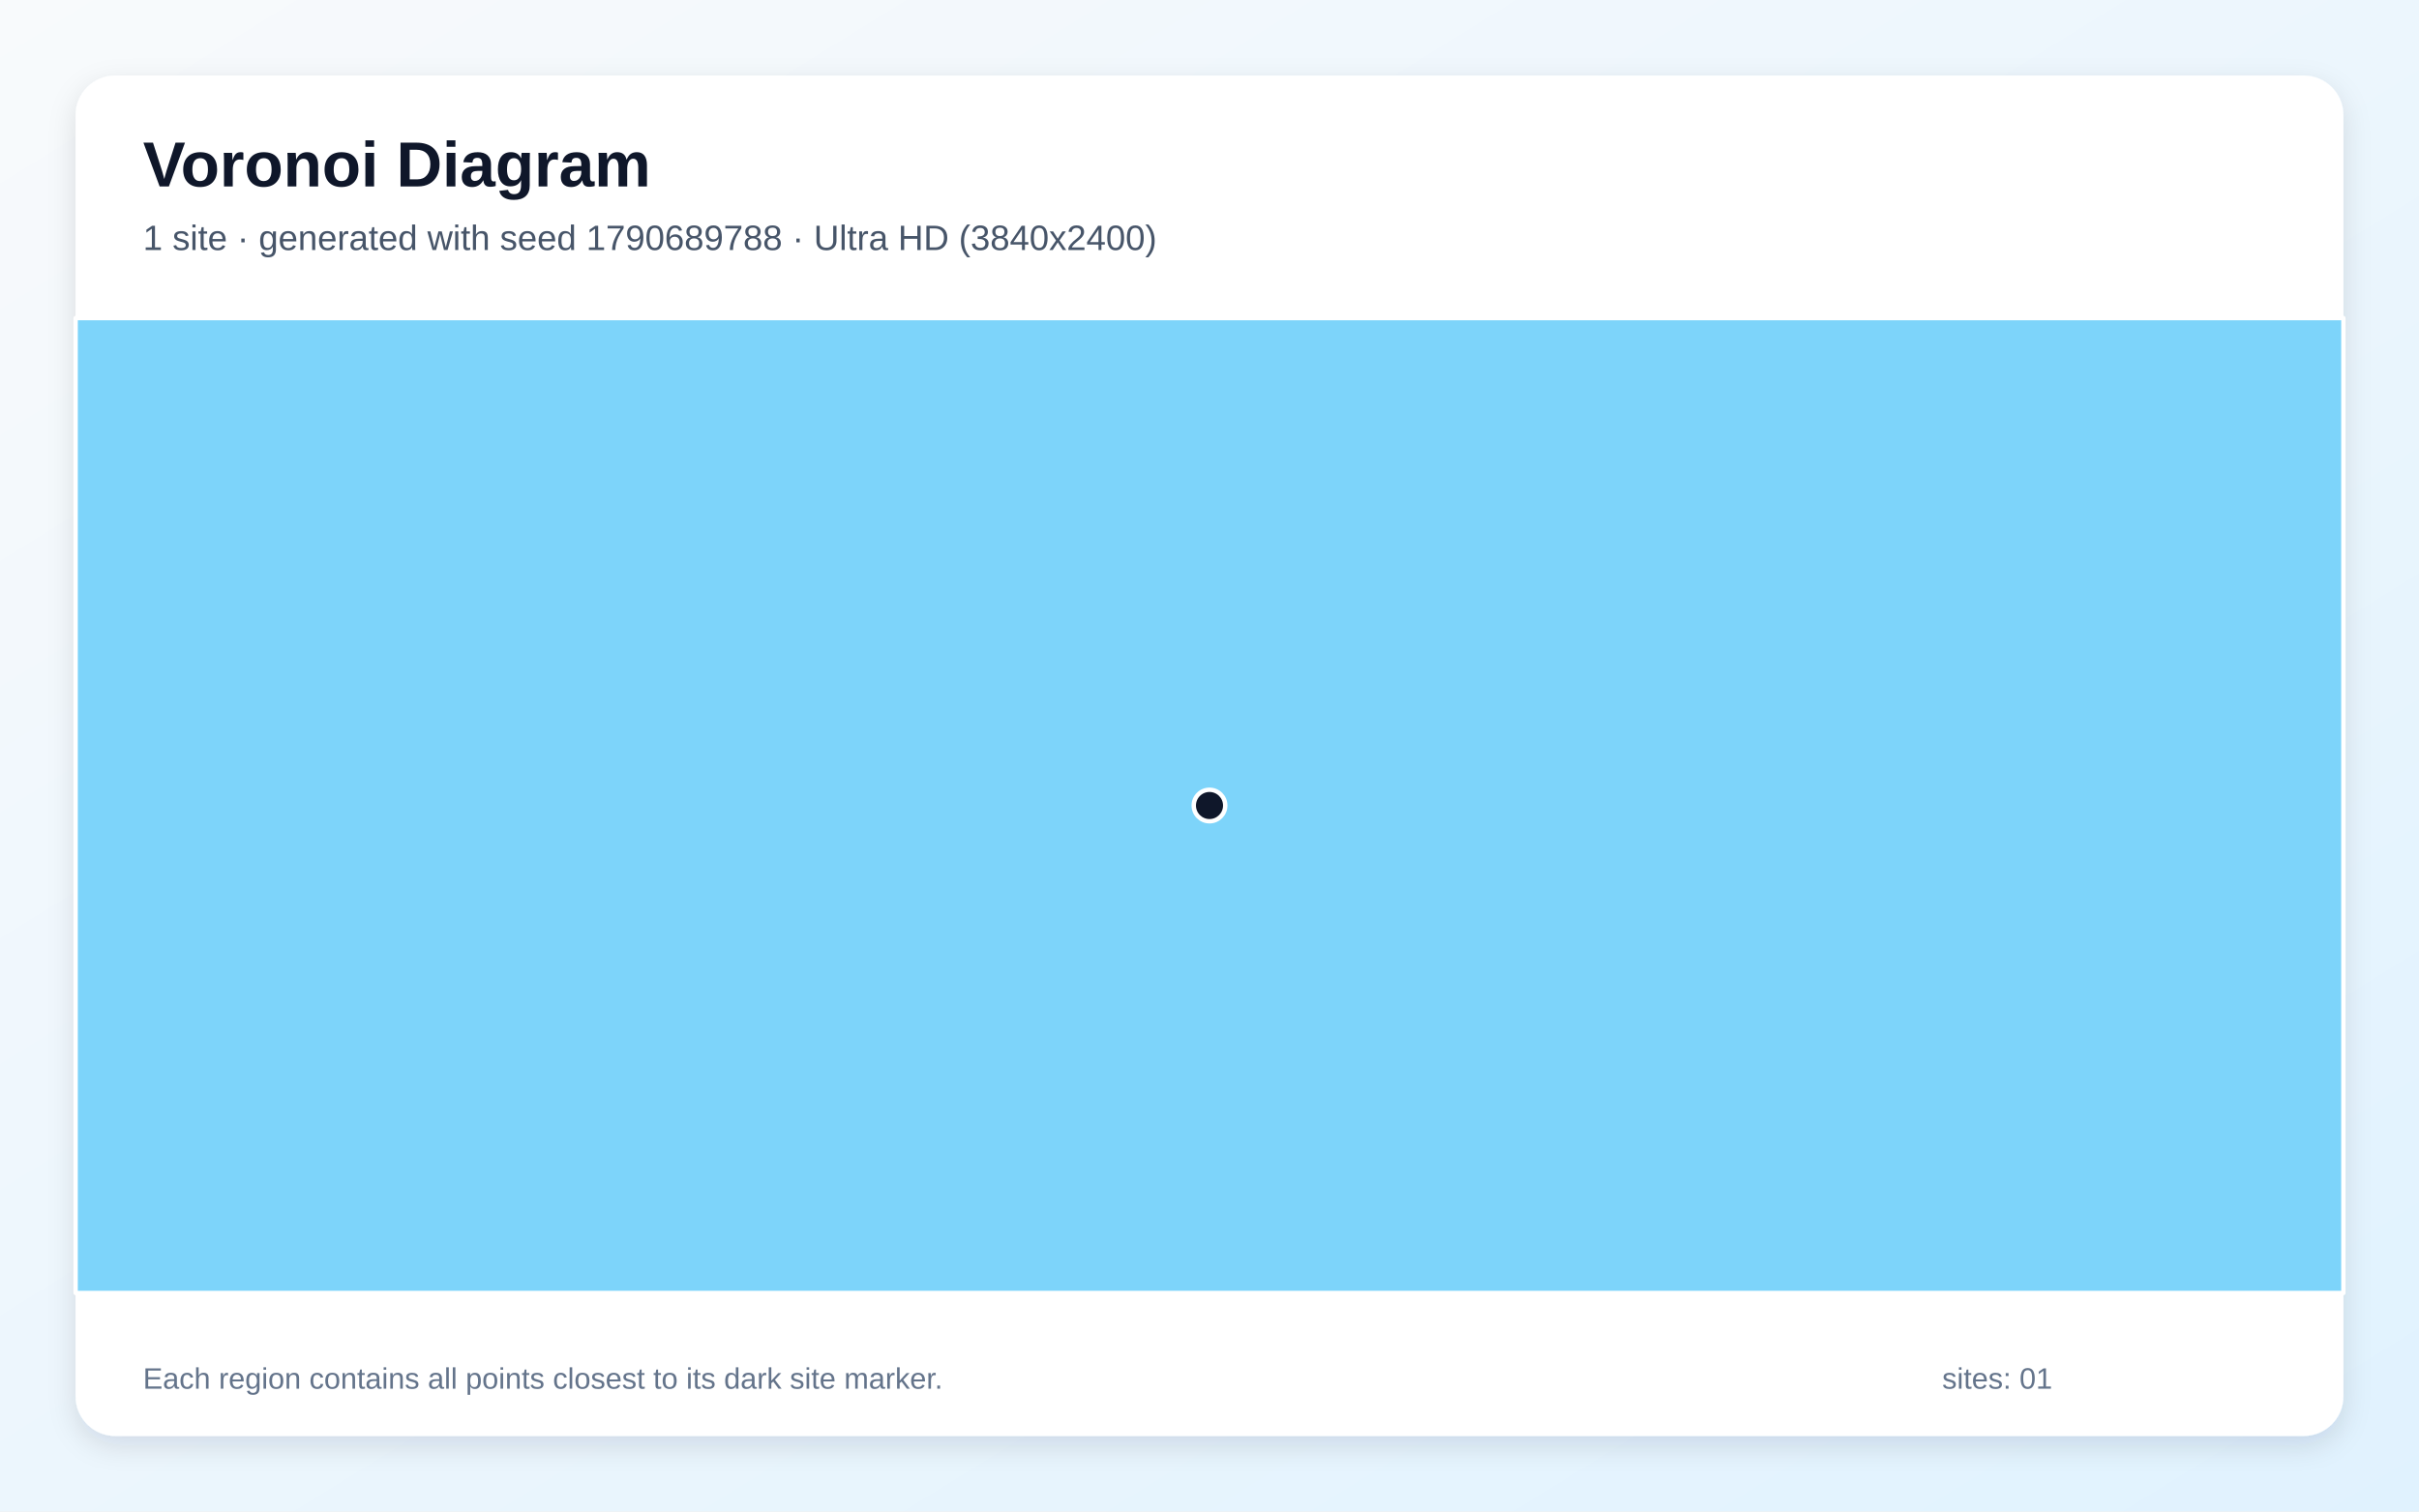
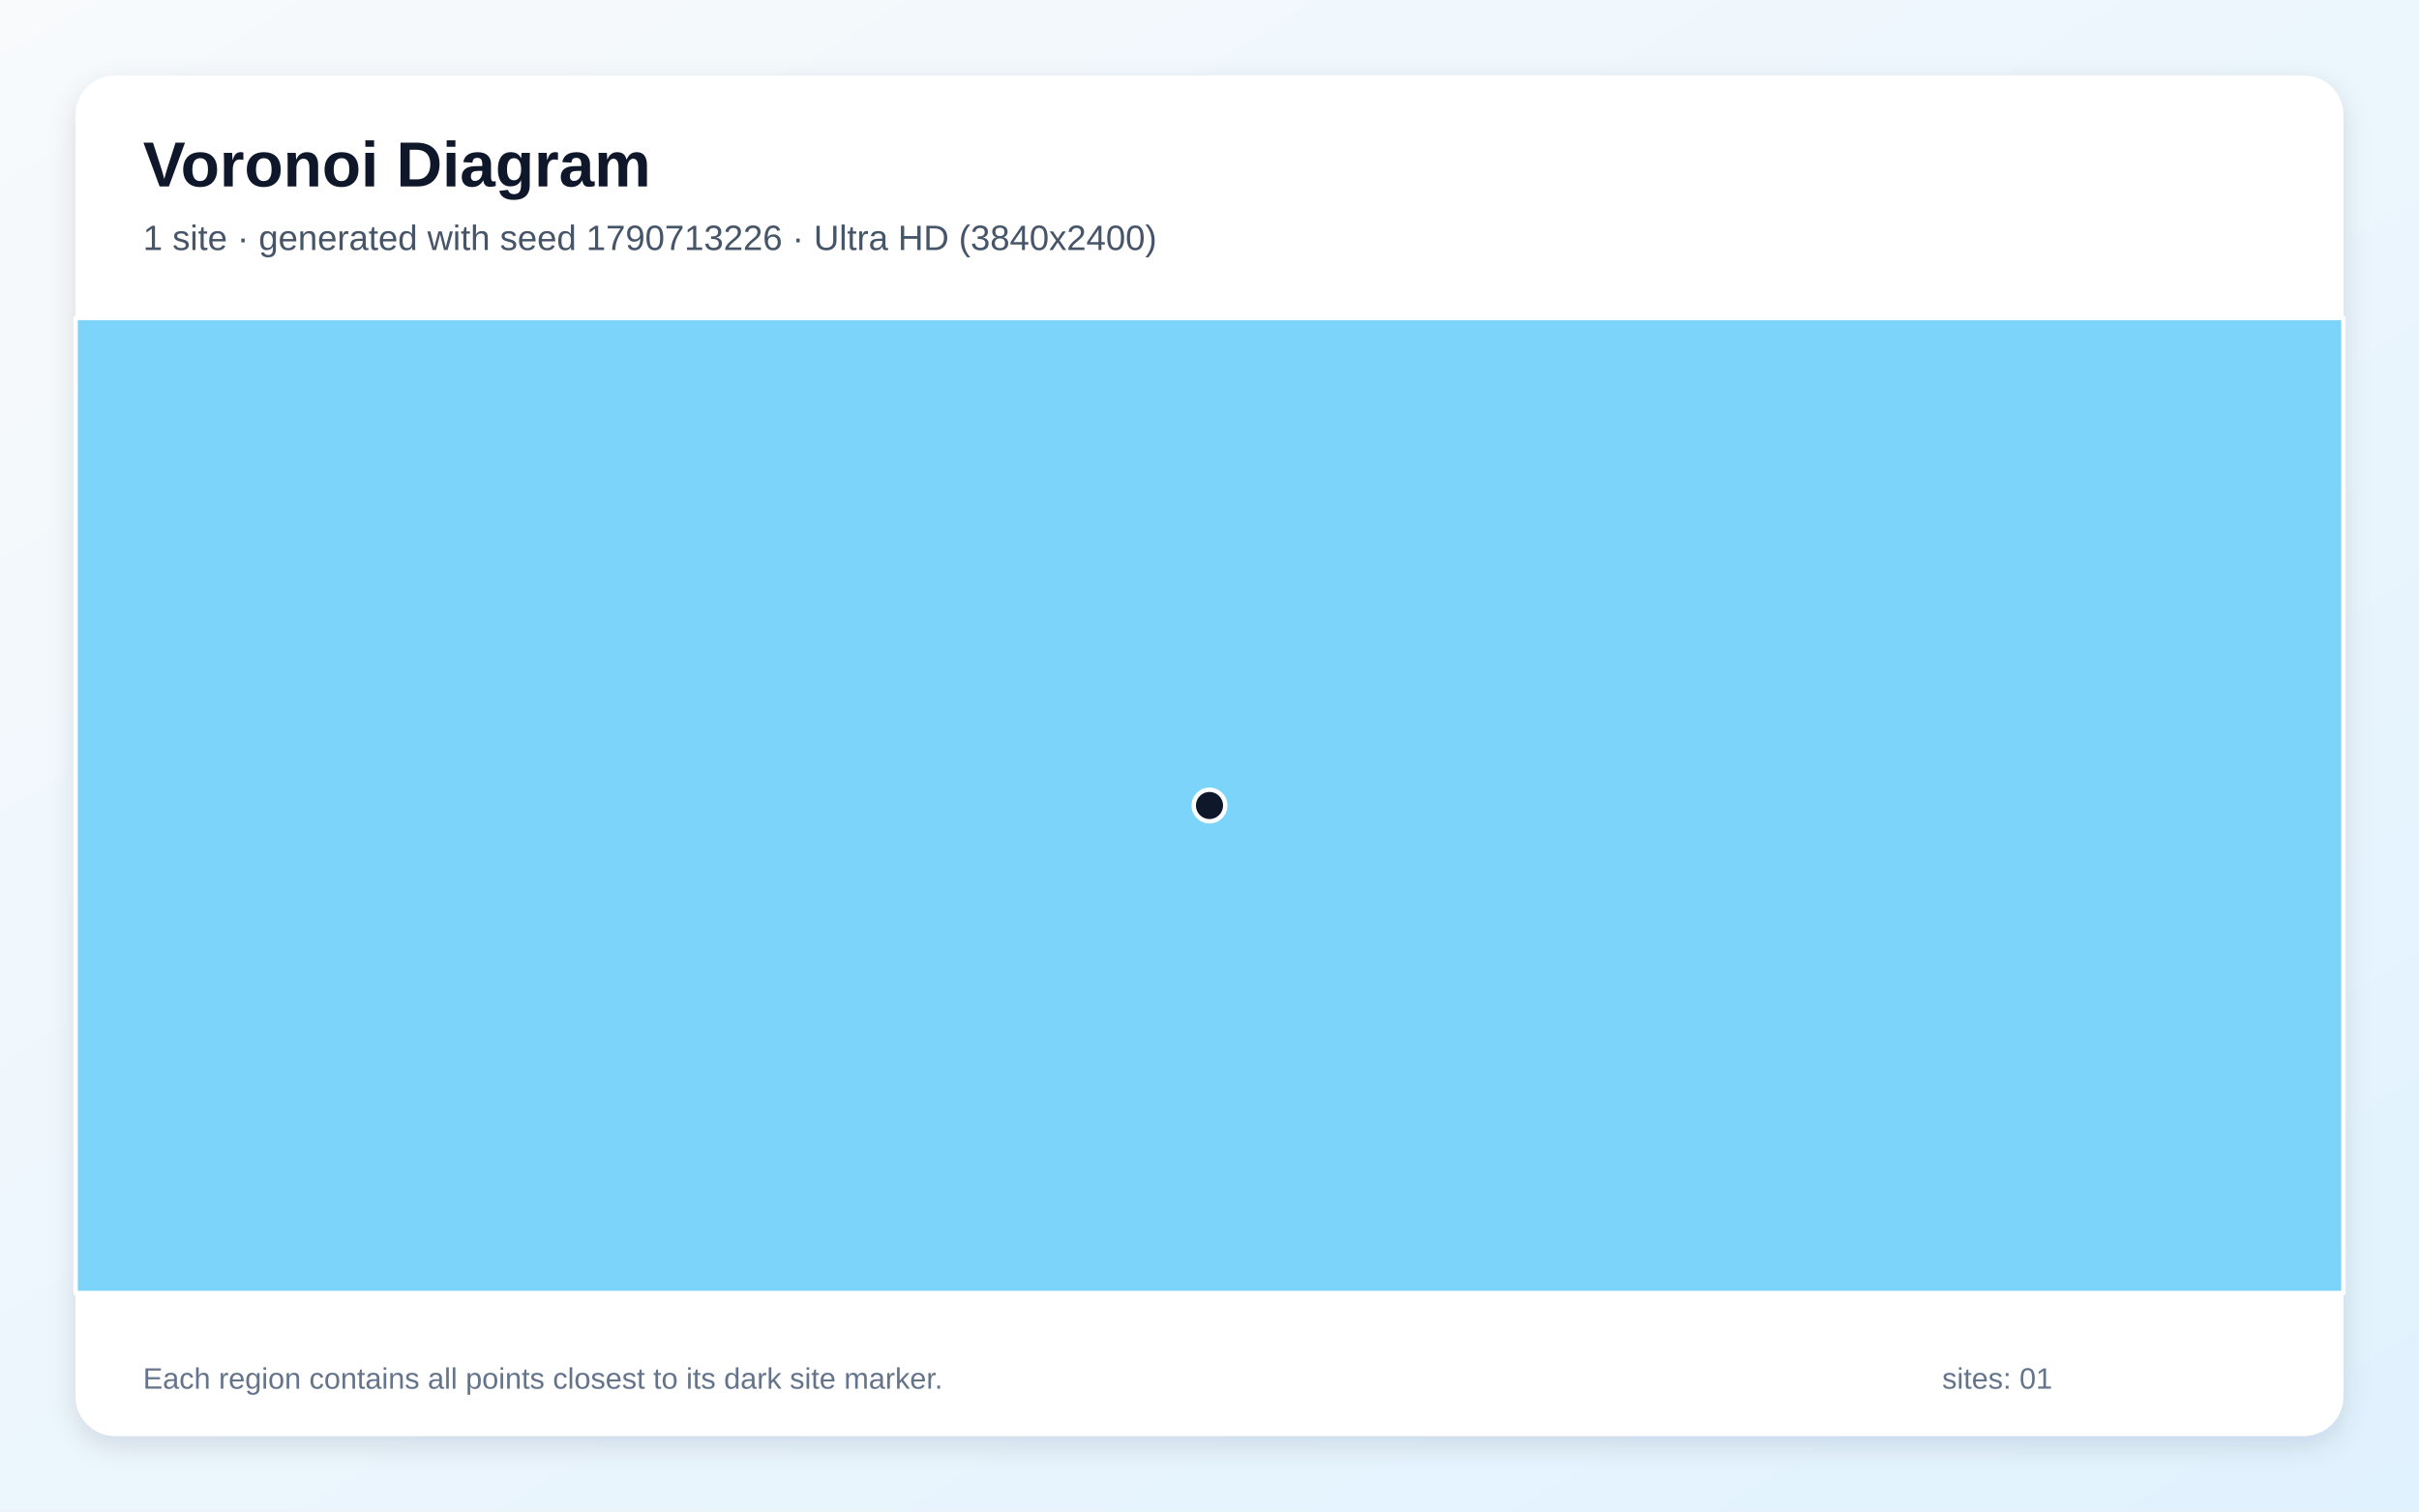
<svg xmlns="http://www.w3.org/2000/svg" width="3840" height="2400" viewBox="0 0 3840 2400" role="img" aria-labelledby="title description">
  <defs>
    <linearGradient id="background" x1="0" y1="0" x2="1" y2="1">
      <stop stop-color="#F8FAFC" />
      <stop offset="1" stop-color="#E0F2FE" />
    </linearGradient>
    <filter id="shadow" x="-5%" y="-5%" width="110%" height="110%">
      <feDropShadow dx="0" dy="15" stdDeviation="22" flood-color="#0F172A" flood-opacity=".12" />
    </filter>
  </defs>
  <rect width="3840" height="2400" fill="url(#background)" />
  <rect x="120" y="120" width="3600" height="2160" rx="63" fill="#FFFFFF" filter="url(#shadow)" />
  <g font-family="Arial, sans-serif">
    <text x="227" y="296" font-size="101" font-weight="700" fill="#0F172A">Voronoi Diagram</text>
-     <text x="227" y="397" font-size="56" fill="#475569">1 site · generated with seed 1790689788 · Ultra HD (3840x2400)</text>
+     <text x="227" y="397" font-size="56" fill="#475569">1 site · generated with seed 1790713226 · Ultra HD (3840x2400)</text>
  </g>
  <g stroke="#FFFFFF" stroke-width="7" stroke-linejoin="round">
    <polygon points="120.0,505.0 3720.0,505.0 3720.0,2053.0 120.0,2053.0" fill="#38BDF8" fill-opacity="0.65" />
  </g>
  <g>
    <circle cx="1920.0" cy="1279.0" r="25" fill="#0F172A" stroke="#FFFFFF" stroke-width="7" />
  </g>
  <g font-family="Arial, sans-serif" font-size="47" fill="#64748B">
    <text x="227" y="2205">Each region contains all points closest to its dark site marker.</text>
    <text x="3083" y="2205">sites: 01</text>
  </g>
</svg>
